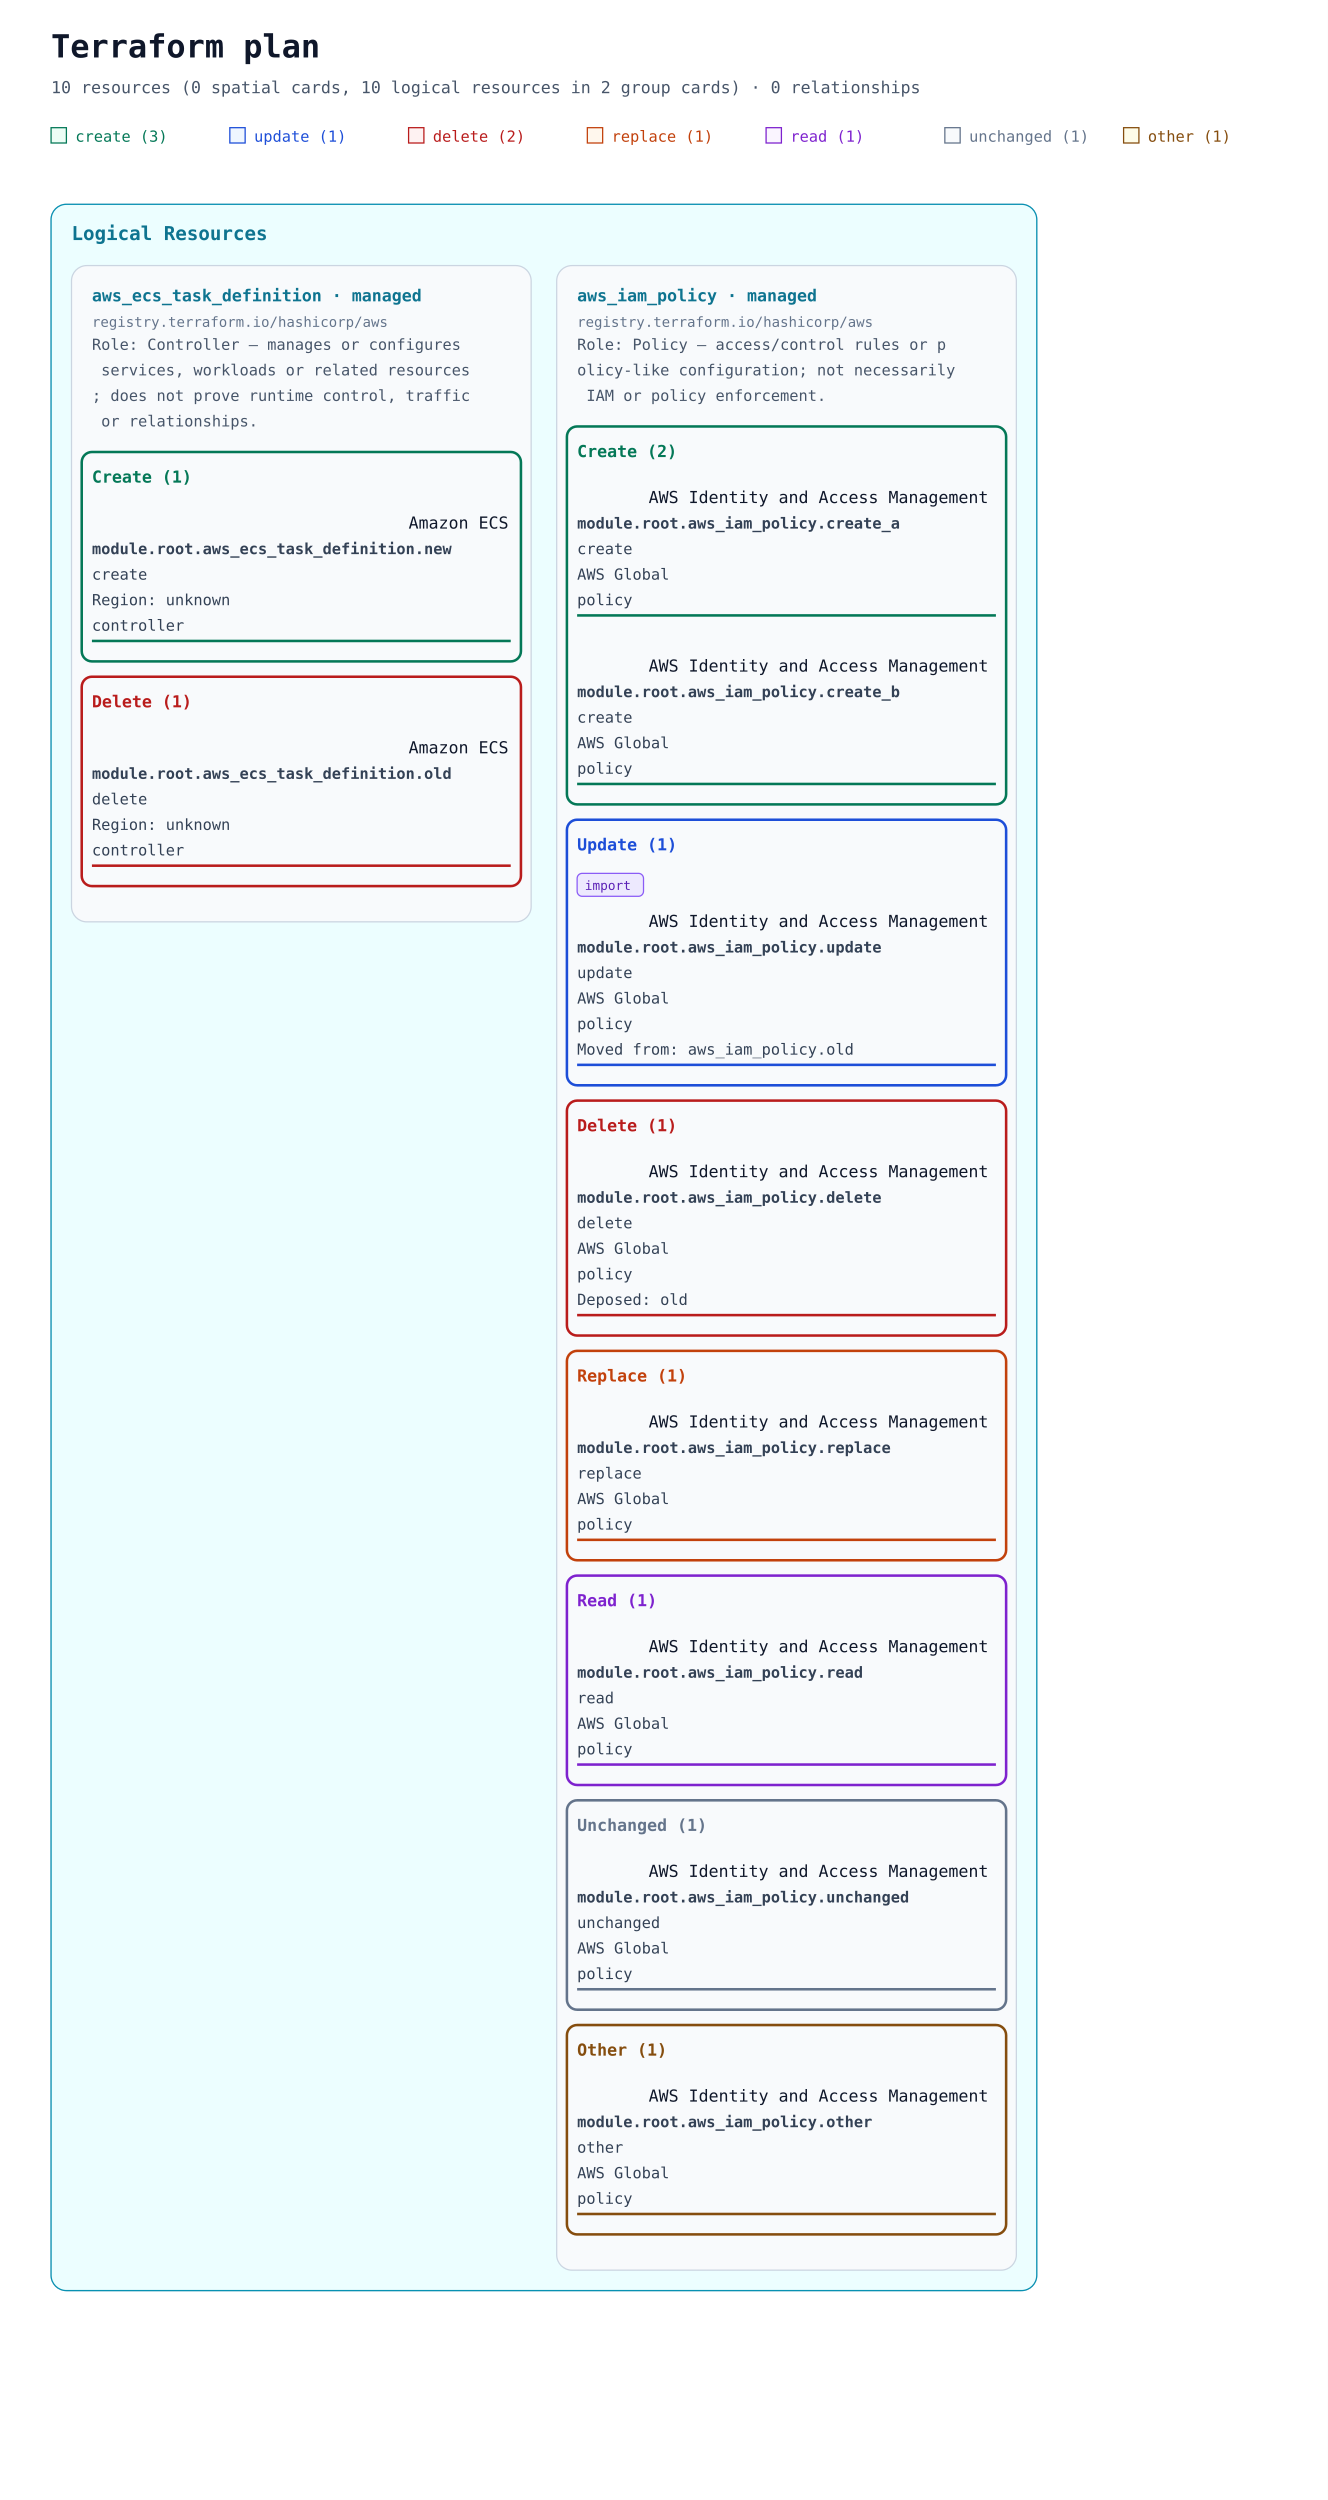
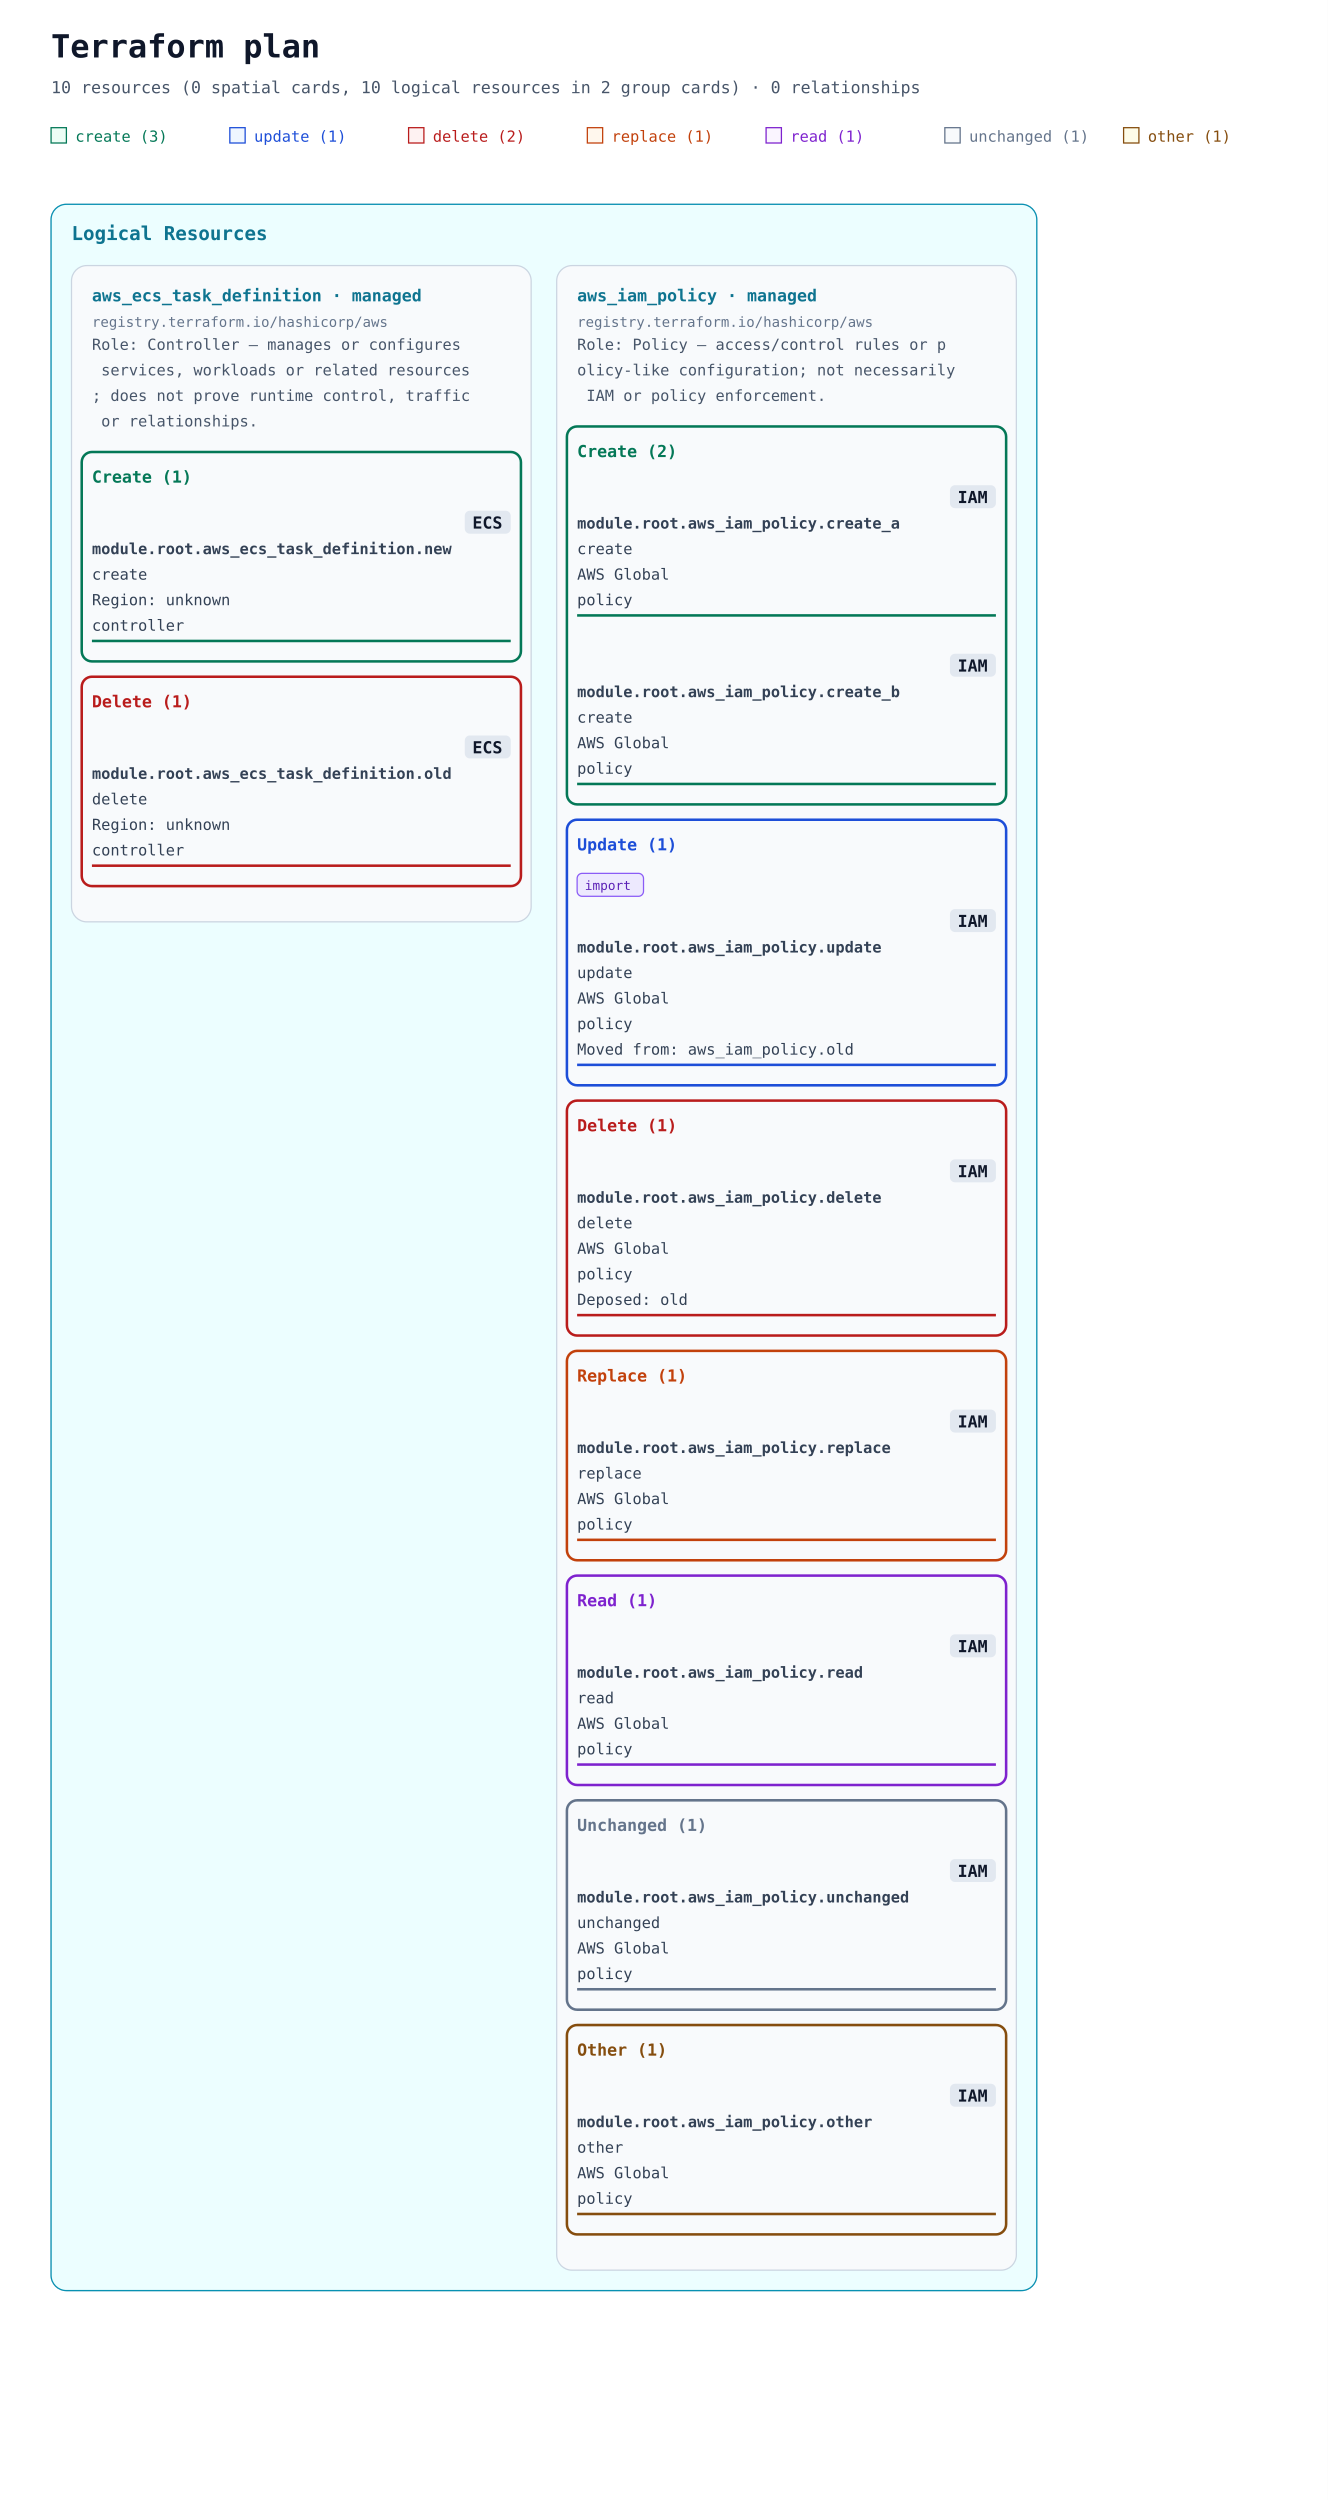
<svg xmlns="http://www.w3.org/2000/svg" width="1040" height="1958" viewBox="0 0 1040 1958" role="img" aria-labelledby="title description">
  <defs>
    <marker id="arrow" viewBox="0 0 10 10" refX="9" refY="5" markerWidth="7" markerHeight="7" markerUnits="userSpaceOnUse" orient="auto-start-reverse">
      <path d="M 0 0 L 10 5 L 0 10 z" fill="#94a3b8" />
    </marker>
  </defs>
  <rect width="100%" height="100%" fill="#ffffff" />
  <g font-family="ui-monospace, SFMono-Regular, Consolas, monospace">
    <text x="40" y="45" font-size="25" font-weight="700" fill="#0f172a">Terraform plan</text>
    <text x="40" y="73" font-size="13" fill="#475569">10 resources (0 spatial cards, 10 logical resources in 2 group cards) · 0 relationships</text>
    <rect x="40" y="100" width="12" height="12" fill="#ecfdf5" stroke="#047857" />
    <text x="59" y="111" font-size="12" fill="#047857">create (3)</text>
    <rect x="180" y="100" width="12" height="12" fill="#eff6ff" stroke="#1d4ed8" />
    <text x="199" y="111" font-size="12" fill="#1d4ed8">update (1)</text>
    <rect x="320" y="100" width="12" height="12" fill="#fef2f2" stroke="#b91c1c" />
    <text x="339" y="111" font-size="12" fill="#b91c1c">delete (2)</text>
    <rect x="460" y="100" width="12" height="12" fill="#fff7ed" stroke="#c2410c" />
    <text x="479" y="111" font-size="12" fill="#c2410c">replace (1)</text>
    <rect x="600" y="100" width="12" height="12" fill="#faf5ff" stroke="#7e22ce" />
    <text x="619" y="111" font-size="12" fill="#7e22ce">read (1)</text>
    <rect x="740" y="100" width="12" height="12" fill="#f8fafc" stroke="#64748b" />
    <text x="759" y="111" font-size="12" fill="#64748b">unchanged (1)</text>
    <rect x="880" y="100" width="12" height="12" fill="#fefce8" stroke="#854d0e" />
    <text x="899" y="111" font-size="12" fill="#854d0e">other (1)</text>
    <g data-annotation-area="true">
      <g data-annotation-card="true" transform="translate(40 160)">
        <rect width="772" height="1634" rx="12" fill="#f8fafc" stroke="#cbd5e1" />
        <g data-annotation-section="Logical Resources">
          <rect width="772" height="1634" rx="12" fill="#ecfeff" stroke="#0891b2" />
          <text x="16" y="28" font-size="15" font-weight="700" fill="#0e7490">Logical Resources</text>
          <g data-annotation-card="true" transform="translate(16 48)">
            <rect width="360" height="514" rx="12" fill="#f8fafc" stroke="#cbd5e1" />
            <g data-logical-group="true" data-provider-source="registry.terraform.io/hashicorp/aws" data-resource-type="aws_ecs_task_definition" data-mode="managed">
              <text x="16" y="28" font-size="13" font-weight="700" fill="#0e7490">aws_ecs_task_definition · managed</text>
              <text x="16" y="48" font-size="11" fill="#64748b">registry.terraform.io/hashicorp/aws</text>
              <text data-role-explanation="true" x="16" y="66" font-size="12" fill="#475569" xml:space="preserve">Role: Controller — manages or configures</text>
              <text data-role-explanation="true" x="16" y="86" font-size="12" fill="#475569" xml:space="preserve"> services, workloads or related resources</text>
              <text data-role-explanation="true" x="16" y="106" font-size="12" fill="#475569" xml:space="preserve">; does not prove runtime control, traffic</text>
              <text data-role-explanation="true" x="16" y="126" font-size="12" fill="#475569" xml:space="preserve"> or relationships.</text>
              <g data-action-section="create">
                <rect x="8" y="146" width="344" height="164" rx="8" fill="none" stroke="#047857" stroke-width="2" />
                <text x="16" y="170" font-size="13" font-weight="700" fill="#047857">Create (1)</text>
                <g id="resource-6177735f6563735f7461736b5f646566696e6974696f6e2e6e6577-current" data-architecture-id="terraform:6177735f6563735f7461736b5f646566696e6974696f6e2e6e6577-current" data-entity-kind="terraform" data-placement="logical" data-terraform-address="aws_ecs_task_definition.new" data-qualified-address="module.root.aws_ecs_task_definition.new" data-mode="managed" transform="translate(0 178)" data-role="controller">
-                   <text data-service-name="true" x="264" y="28" font-size="13" fill="#0f172a" xml:space="preserve">Amazon ECS</text>
+                   <rect data-service-badge="true" data-service-full-name="Amazon ECS" x="308" y="14" width="36" height="18" rx="4" fill="#e2e8f0" />
+                   <text data-service-name="true" x="314" y="28" font-size="13" font-weight="700" fill="#0f172a" xml:space="preserve">ECS</text>
                  <text x="16" y="48" font-size="12" fill="#334155" xml:space="preserve" font-weight="700">module.root.aws_ecs_task_definition.new</text>
                  <text x="16" y="68" font-size="12" fill="#334155" xml:space="preserve">create</text>
                  <text x="16" y="88" font-size="12" fill="#334155" xml:space="preserve">Region: unknown</text>
                  <text x="16" y="108" font-size="12" fill="#334155" xml:space="preserve">controller</text>
                  <line data-resource-underline="true" x1="16" y1="116" x2="344" y2="116" stroke="#047857" stroke-width="2" />
                </g>
              </g>
              <g data-action-section="delete">
                <rect x="8" y="322" width="344" height="164" rx="8" fill="none" stroke="#b91c1c" stroke-width="2" />
                <text x="16" y="346" font-size="13" font-weight="700" fill="#b91c1c">Delete (1)</text>
                <g id="resource-6177735f6563735f7461736b5f646566696e6974696f6e2e6f6c64-current" data-architecture-id="terraform:6177735f6563735f7461736b5f646566696e6974696f6e2e6f6c64-current" data-entity-kind="terraform" data-placement="logical" data-terraform-address="aws_ecs_task_definition.old" data-qualified-address="module.root.aws_ecs_task_definition.old" data-mode="managed" transform="translate(0 354)" data-role="controller">
-                   <text data-service-name="true" x="264" y="28" font-size="13" fill="#0f172a" xml:space="preserve">Amazon ECS</text>
+                   <rect data-service-badge="true" data-service-full-name="Amazon ECS" x="308" y="14" width="36" height="18" rx="4" fill="#e2e8f0" />
+                   <text data-service-name="true" x="314" y="28" font-size="13" font-weight="700" fill="#0f172a" xml:space="preserve">ECS</text>
                  <text x="16" y="48" font-size="12" fill="#334155" xml:space="preserve" font-weight="700">module.root.aws_ecs_task_definition.old</text>
                  <text x="16" y="68" font-size="12" fill="#334155" xml:space="preserve">delete</text>
                  <text x="16" y="88" font-size="12" fill="#334155" xml:space="preserve">Region: unknown</text>
                  <text x="16" y="108" font-size="12" fill="#334155" xml:space="preserve">controller</text>
                  <line data-resource-underline="true" x1="16" y1="116" x2="344" y2="116" stroke="#b91c1c" stroke-width="2" />
                </g>
              </g>
            </g>
          </g>
          <g data-annotation-card="true" transform="translate(396 48)">
            <rect width="360" height="1570" rx="12" fill="#f8fafc" stroke="#cbd5e1" />
            <g data-logical-group="true" data-provider-source="registry.terraform.io/hashicorp/aws" data-resource-type="aws_iam_policy" data-mode="managed">
              <text x="16" y="28" font-size="13" font-weight="700" fill="#0e7490">aws_iam_policy · managed</text>
              <text x="16" y="48" font-size="11" fill="#64748b">registry.terraform.io/hashicorp/aws</text>
              <text data-role-explanation="true" x="16" y="66" font-size="12" fill="#475569" xml:space="preserve">Role: Policy — access/control rules or p</text>
              <text data-role-explanation="true" x="16" y="86" font-size="12" fill="#475569" xml:space="preserve">olicy-like configuration; not necessarily</text>
              <text data-role-explanation="true" x="16" y="106" font-size="12" fill="#475569" xml:space="preserve"> IAM or policy enforcement.</text>
              <g data-action-section="create">
                <rect x="8" y="126" width="344" height="296" rx="8" fill="none" stroke="#047857" stroke-width="2" />
                <text x="16" y="150" font-size="13" font-weight="700" fill="#047857">Create (2)</text>
                <g id="resource-6177735f69616d5f706f6c6963792e6372656174655f61-current" data-architecture-id="terraform:6177735f69616d5f706f6c6963792e6372656174655f61-current" data-entity-kind="terraform" data-placement="logical" data-terraform-address="aws_iam_policy.create_a" data-qualified-address="module.root.aws_iam_policy.create_a" data-mode="managed" transform="translate(0 158)" data-role="policy">
-                   <text data-service-name="true" x="72" y="28" font-size="13" fill="#0f172a" xml:space="preserve">AWS Identity and Access Management</text>
+                   <rect data-service-badge="true" data-service-full-name="AWS Identity and Access Management" x="308" y="14" width="36" height="18" rx="4" fill="#e2e8f0" />
+                   <text data-service-name="true" x="314" y="28" font-size="13" font-weight="700" fill="#0f172a" xml:space="preserve">IAM</text>
                  <text x="16" y="48" font-size="12" fill="#334155" xml:space="preserve" font-weight="700">module.root.aws_iam_policy.create_a</text>
                  <text x="16" y="68" font-size="12" fill="#334155" xml:space="preserve">create</text>
                  <text x="16" y="88" font-size="12" fill="#334155" xml:space="preserve">AWS Global</text>
                  <text x="16" y="108" font-size="12" fill="#334155" xml:space="preserve">policy</text>
                  <line data-resource-underline="true" x1="16" y1="116" x2="344" y2="116" stroke="#047857" stroke-width="2" />
                </g>
                <g id="resource-6177735f69616d5f706f6c6963792e6372656174655f62-current" data-architecture-id="terraform:6177735f69616d5f706f6c6963792e6372656174655f62-current" data-entity-kind="terraform" data-placement="logical" data-terraform-address="aws_iam_policy.create_b" data-qualified-address="module.root.aws_iam_policy.create_b" data-mode="managed" transform="translate(0 290)" data-role="policy">
-                   <text data-service-name="true" x="72" y="28" font-size="13" fill="#0f172a" xml:space="preserve">AWS Identity and Access Management</text>
+                   <rect data-service-badge="true" data-service-full-name="AWS Identity and Access Management" x="308" y="14" width="36" height="18" rx="4" fill="#e2e8f0" />
+                   <text data-service-name="true" x="314" y="28" font-size="13" font-weight="700" fill="#0f172a" xml:space="preserve">IAM</text>
                  <text x="16" y="48" font-size="12" fill="#334155" xml:space="preserve" font-weight="700">module.root.aws_iam_policy.create_b</text>
                  <text x="16" y="68" font-size="12" fill="#334155" xml:space="preserve">create</text>
                  <text x="16" y="88" font-size="12" fill="#334155" xml:space="preserve">AWS Global</text>
                  <text x="16" y="108" font-size="12" fill="#334155" xml:space="preserve">policy</text>
                  <line data-resource-underline="true" x1="16" y1="116" x2="344" y2="116" stroke="#047857" stroke-width="2" />
                </g>
              </g>
              <g data-action-section="update">
                <rect x="8" y="434" width="344" height="208" rx="8" fill="none" stroke="#1d4ed8" stroke-width="2" />
                <text x="16" y="458" font-size="13" font-weight="700" fill="#1d4ed8">Update (1)</text>
                <g id="resource-6177735f69616d5f706f6c6963792e757064617465-current" data-architecture-id="terraform:6177735f69616d5f706f6c6963792e757064617465-current" data-entity-kind="terraform" data-placement="logical" data-terraform-address="aws_iam_policy.update" data-qualified-address="module.root.aws_iam_policy.update" data-mode="managed" transform="translate(0 466)" data-import="true" data-import-id-present="false" data-import-identity-present="false" data-import-unknown="false" data-role="policy" data-previous-address="aws_iam_policy.old">
                  <g data-import-badge="true">
                    <rect x="16" y="10" width="52" height="18" rx="4" fill="#ede9fe" stroke="#8b5cf6" />
                    <text x="22" y="23" font-size="10" fill="#5b21b6">import</text>
                  </g>
-                   <text data-service-name="true" x="72" y="52" font-size="13" fill="#0f172a" xml:space="preserve">AWS Identity and Access Management</text>
+                   <rect data-service-badge="true" data-service-full-name="AWS Identity and Access Management" x="308" y="38" width="36" height="18" rx="4" fill="#e2e8f0" />
+                   <text data-service-name="true" x="314" y="52" font-size="13" font-weight="700" fill="#0f172a" xml:space="preserve">IAM</text>
                  <text x="16" y="72" font-size="12" fill="#334155" xml:space="preserve" font-weight="700">module.root.aws_iam_policy.update</text>
                  <text x="16" y="92" font-size="12" fill="#334155" xml:space="preserve">update</text>
                  <text x="16" y="112" font-size="12" fill="#334155" xml:space="preserve">AWS Global</text>
                  <text x="16" y="132" font-size="12" fill="#334155" xml:space="preserve">policy</text>
                  <text x="16" y="152" font-size="12" fill="#334155" xml:space="preserve">Moved from: aws_iam_policy.old</text>
                  <line data-resource-underline="true" x1="16" y1="160" x2="344" y2="160" stroke="#1d4ed8" stroke-width="2" />
                </g>
              </g>
              <g data-action-section="delete">
                <rect x="8" y="654" width="344" height="184" rx="8" fill="none" stroke="#b91c1c" stroke-width="2" />
                <text x="16" y="678" font-size="13" font-weight="700" fill="#b91c1c">Delete (1)</text>
                <g id="resource-6177735f69616d5f706f6c6963792e64656c657465-deposed-6f6c64" data-architecture-id="terraform:6177735f69616d5f706f6c6963792e64656c657465-deposed-6f6c64" data-entity-kind="terraform" data-placement="logical" data-terraform-address="aws_iam_policy.delete" data-qualified-address="module.root.aws_iam_policy.delete" data-mode="managed" transform="translate(0 686)" data-role="policy" data-deposed-key="old">
-                   <text data-service-name="true" x="72" y="28" font-size="13" fill="#0f172a" xml:space="preserve">AWS Identity and Access Management</text>
+                   <rect data-service-badge="true" data-service-full-name="AWS Identity and Access Management" x="308" y="14" width="36" height="18" rx="4" fill="#e2e8f0" />
+                   <text data-service-name="true" x="314" y="28" font-size="13" font-weight="700" fill="#0f172a" xml:space="preserve">IAM</text>
                  <text x="16" y="48" font-size="12" fill="#334155" xml:space="preserve" font-weight="700">module.root.aws_iam_policy.delete</text>
                  <text x="16" y="68" font-size="12" fill="#334155" xml:space="preserve">delete</text>
                  <text x="16" y="88" font-size="12" fill="#334155" xml:space="preserve">AWS Global</text>
                  <text x="16" y="108" font-size="12" fill="#334155" xml:space="preserve">policy</text>
                  <text x="16" y="128" font-size="12" fill="#334155" xml:space="preserve">Deposed: old</text>
                  <line data-resource-underline="true" x1="16" y1="136" x2="344" y2="136" stroke="#b91c1c" stroke-width="2" />
                </g>
              </g>
              <g data-action-section="replace">
                <rect x="8" y="850" width="344" height="164" rx="8" fill="none" stroke="#c2410c" stroke-width="2" />
                <text x="16" y="874" font-size="13" font-weight="700" fill="#c2410c">Replace (1)</text>
                <g id="resource-6177735f69616d5f706f6c6963792e7265706c616365-current" data-architecture-id="terraform:6177735f69616d5f706f6c6963792e7265706c616365-current" data-entity-kind="terraform" data-placement="logical" data-terraform-address="aws_iam_policy.replace" data-qualified-address="module.root.aws_iam_policy.replace" data-mode="managed" transform="translate(0 882)" data-role="policy">
-                   <text data-service-name="true" x="72" y="28" font-size="13" fill="#0f172a" xml:space="preserve">AWS Identity and Access Management</text>
+                   <rect data-service-badge="true" data-service-full-name="AWS Identity and Access Management" x="308" y="14" width="36" height="18" rx="4" fill="#e2e8f0" />
+                   <text data-service-name="true" x="314" y="28" font-size="13" font-weight="700" fill="#0f172a" xml:space="preserve">IAM</text>
                  <text x="16" y="48" font-size="12" fill="#334155" xml:space="preserve" font-weight="700">module.root.aws_iam_policy.replace</text>
                  <text x="16" y="68" font-size="12" fill="#334155" xml:space="preserve">replace</text>
                  <text x="16" y="88" font-size="12" fill="#334155" xml:space="preserve">AWS Global</text>
                  <text x="16" y="108" font-size="12" fill="#334155" xml:space="preserve">policy</text>
                  <line data-resource-underline="true" x1="16" y1="116" x2="344" y2="116" stroke="#c2410c" stroke-width="2" />
                </g>
              </g>
              <g data-action-section="read">
                <rect x="8" y="1026" width="344" height="164" rx="8" fill="none" stroke="#7e22ce" stroke-width="2" />
                <text x="16" y="1050" font-size="13" font-weight="700" fill="#7e22ce">Read (1)</text>
                <g id="resource-6177735f69616d5f706f6c6963792e72656164-current" data-architecture-id="terraform:6177735f69616d5f706f6c6963792e72656164-current" data-entity-kind="terraform" data-placement="logical" data-terraform-address="aws_iam_policy.read" data-qualified-address="module.root.aws_iam_policy.read" data-mode="managed" transform="translate(0 1058)" data-role="policy">
-                   <text data-service-name="true" x="72" y="28" font-size="13" fill="#0f172a" xml:space="preserve">AWS Identity and Access Management</text>
+                   <rect data-service-badge="true" data-service-full-name="AWS Identity and Access Management" x="308" y="14" width="36" height="18" rx="4" fill="#e2e8f0" />
+                   <text data-service-name="true" x="314" y="28" font-size="13" font-weight="700" fill="#0f172a" xml:space="preserve">IAM</text>
                  <text x="16" y="48" font-size="12" fill="#334155" xml:space="preserve" font-weight="700">module.root.aws_iam_policy.read</text>
                  <text x="16" y="68" font-size="12" fill="#334155" xml:space="preserve">read</text>
                  <text x="16" y="88" font-size="12" fill="#334155" xml:space="preserve">AWS Global</text>
                  <text x="16" y="108" font-size="12" fill="#334155" xml:space="preserve">policy</text>
                  <line data-resource-underline="true" x1="16" y1="116" x2="344" y2="116" stroke="#7e22ce" stroke-width="2" />
                </g>
              </g>
              <g data-action-section="unchanged">
                <rect x="8" y="1202" width="344" height="164" rx="8" fill="none" stroke="#64748b" stroke-width="2" />
                <text x="16" y="1226" font-size="13" font-weight="700" fill="#64748b">Unchanged (1)</text>
                <g id="resource-6177735f69616d5f706f6c6963792e756e6368616e676564-current" data-architecture-id="terraform:6177735f69616d5f706f6c6963792e756e6368616e676564-current" data-entity-kind="terraform" data-placement="logical" data-terraform-address="aws_iam_policy.unchanged" data-qualified-address="module.root.aws_iam_policy.unchanged" data-mode="managed" transform="translate(0 1234)" data-role="policy">
-                   <text data-service-name="true" x="72" y="28" font-size="13" fill="#0f172a" xml:space="preserve">AWS Identity and Access Management</text>
+                   <rect data-service-badge="true" data-service-full-name="AWS Identity and Access Management" x="308" y="14" width="36" height="18" rx="4" fill="#e2e8f0" />
+                   <text data-service-name="true" x="314" y="28" font-size="13" font-weight="700" fill="#0f172a" xml:space="preserve">IAM</text>
                  <text x="16" y="48" font-size="12" fill="#334155" xml:space="preserve" font-weight="700">module.root.aws_iam_policy.unchanged</text>
                  <text x="16" y="68" font-size="12" fill="#334155" xml:space="preserve">unchanged</text>
                  <text x="16" y="88" font-size="12" fill="#334155" xml:space="preserve">AWS Global</text>
                  <text x="16" y="108" font-size="12" fill="#334155" xml:space="preserve">policy</text>
                  <line data-resource-underline="true" x1="16" y1="116" x2="344" y2="116" stroke="#64748b" stroke-width="2" />
                </g>
              </g>
              <g data-action-section="other">
                <rect x="8" y="1378" width="344" height="164" rx="8" fill="none" stroke="#854d0e" stroke-width="2" />
                <text x="16" y="1402" font-size="13" font-weight="700" fill="#854d0e">Other (1)</text>
                <g id="resource-6177735f69616d5f706f6c6963792e6f74686572-current" data-architecture-id="terraform:6177735f69616d5f706f6c6963792e6f74686572-current" data-entity-kind="terraform" data-placement="logical" data-terraform-address="aws_iam_policy.other" data-qualified-address="module.root.aws_iam_policy.other" data-mode="managed" transform="translate(0 1410)" data-role="policy">
-                   <text data-service-name="true" x="72" y="28" font-size="13" fill="#0f172a" xml:space="preserve">AWS Identity and Access Management</text>
+                   <rect data-service-badge="true" data-service-full-name="AWS Identity and Access Management" x="308" y="14" width="36" height="18" rx="4" fill="#e2e8f0" />
+                   <text data-service-name="true" x="314" y="28" font-size="13" font-weight="700" fill="#0f172a" xml:space="preserve">IAM</text>
                  <text x="16" y="48" font-size="12" fill="#334155" xml:space="preserve" font-weight="700">module.root.aws_iam_policy.other</text>
                  <text x="16" y="68" font-size="12" fill="#334155" xml:space="preserve">other</text>
                  <text x="16" y="88" font-size="12" fill="#334155" xml:space="preserve">AWS Global</text>
                  <text x="16" y="108" font-size="12" fill="#334155" xml:space="preserve">policy</text>
                  <line data-resource-underline="true" x1="16" y1="116" x2="344" y2="116" stroke="#854d0e" stroke-width="2" />
                </g>
              </g>
            </g>
          </g>
        </g>
      </g>
    </g>
    <g data-architecture="true" transform="translate(0 1658)">
</g>
  </g>
</svg>
